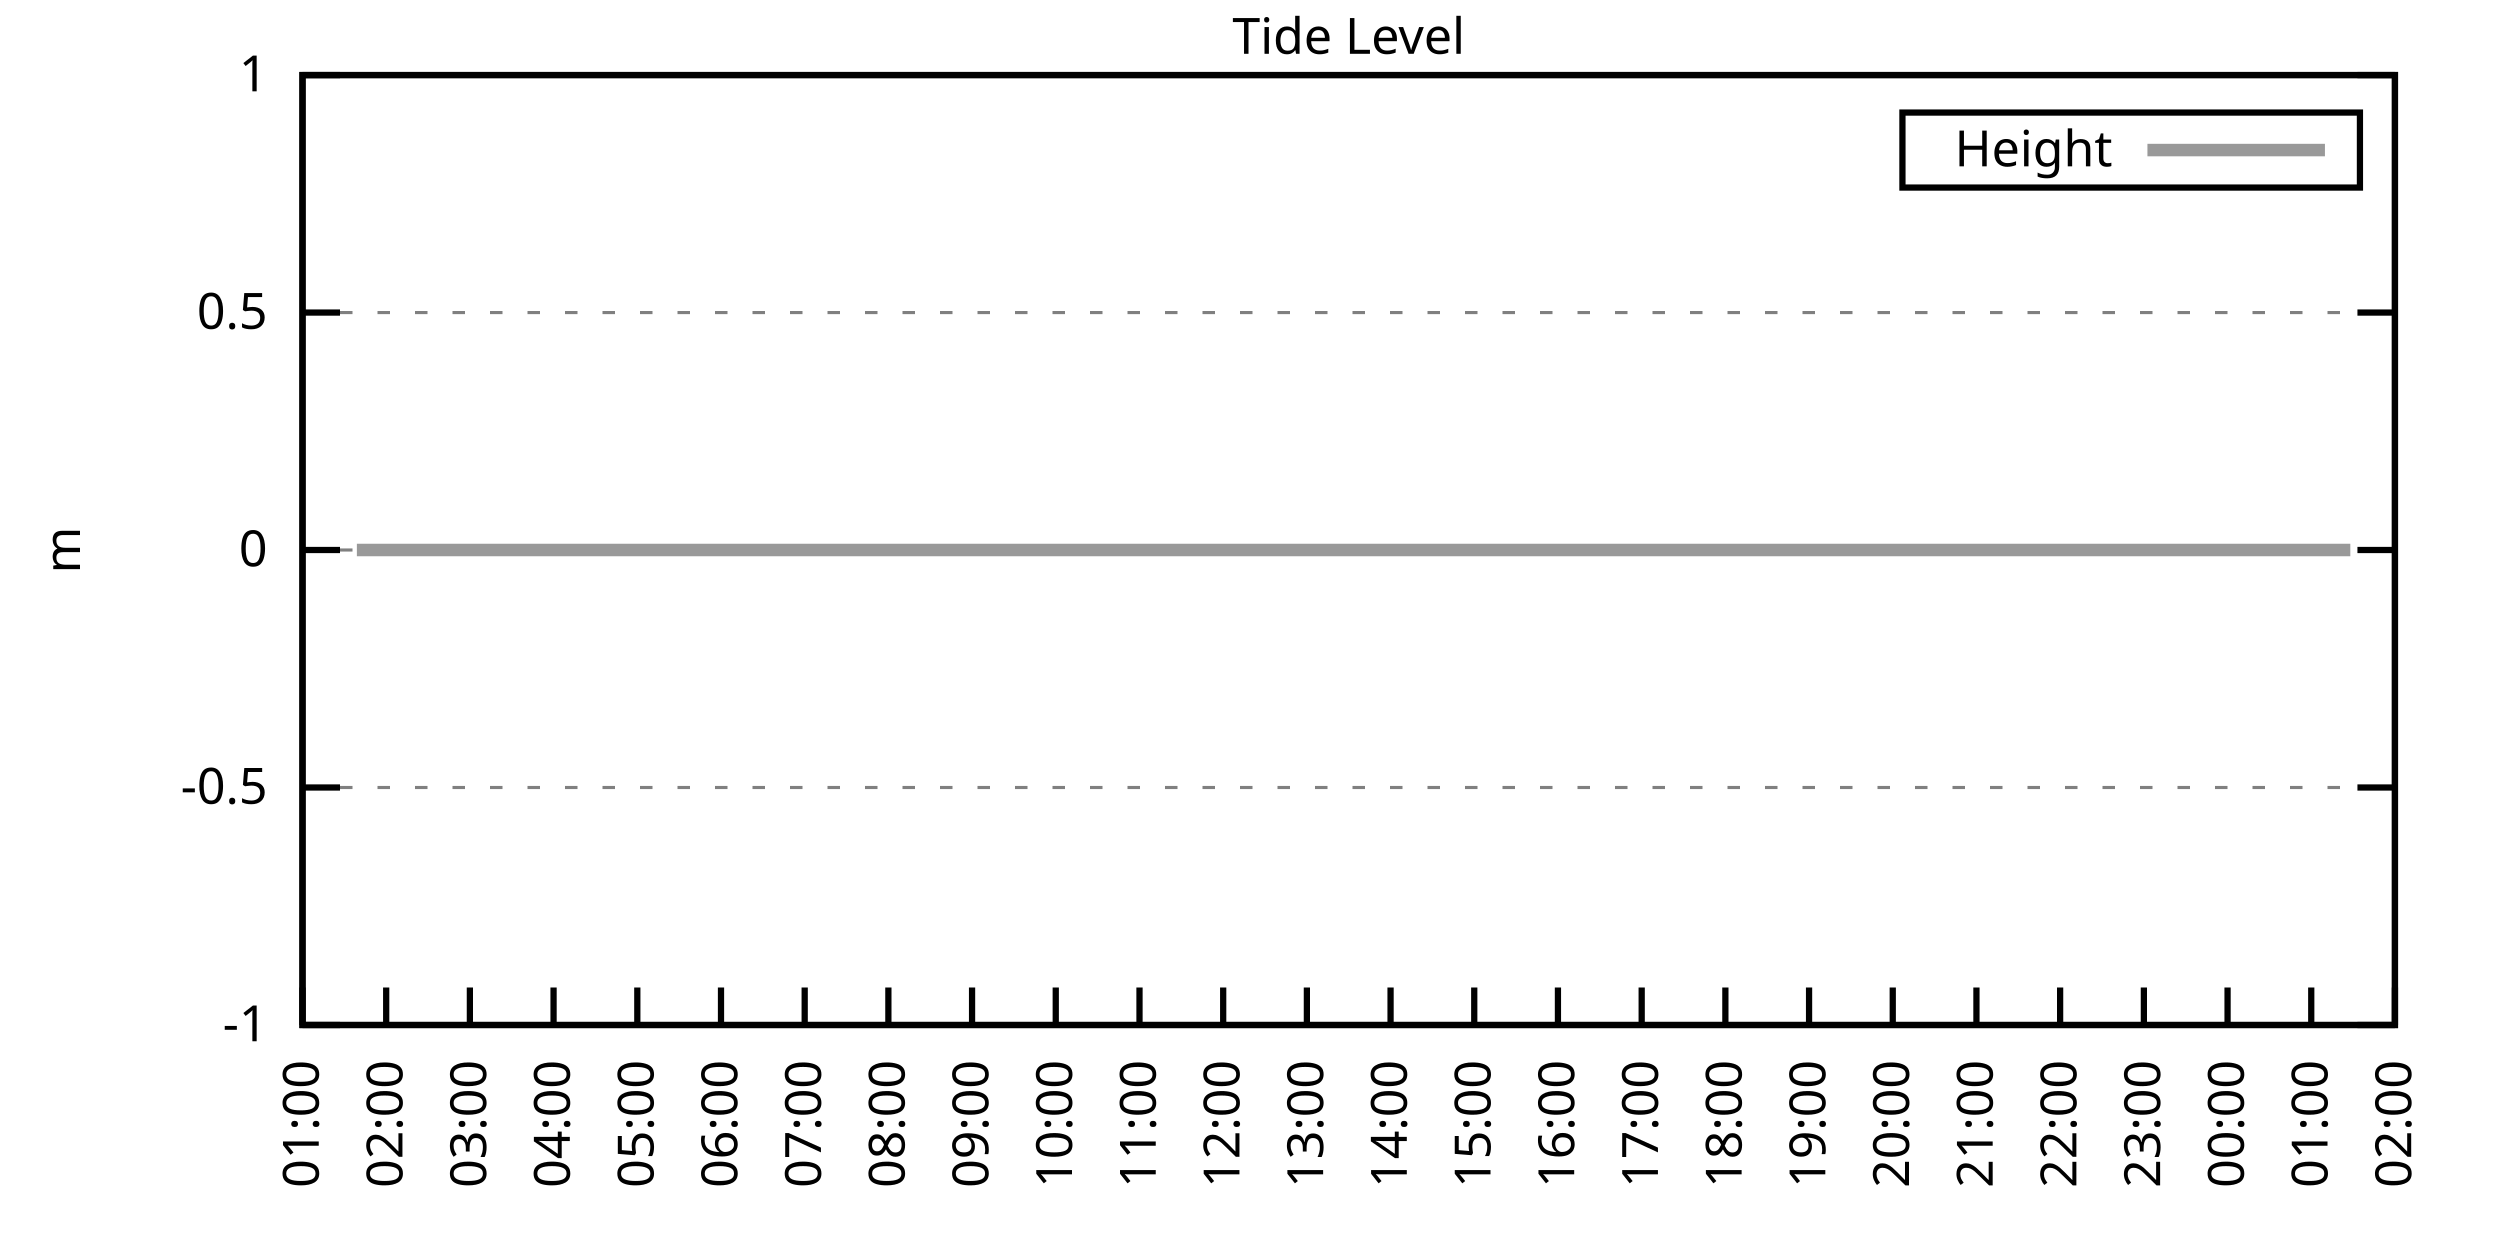
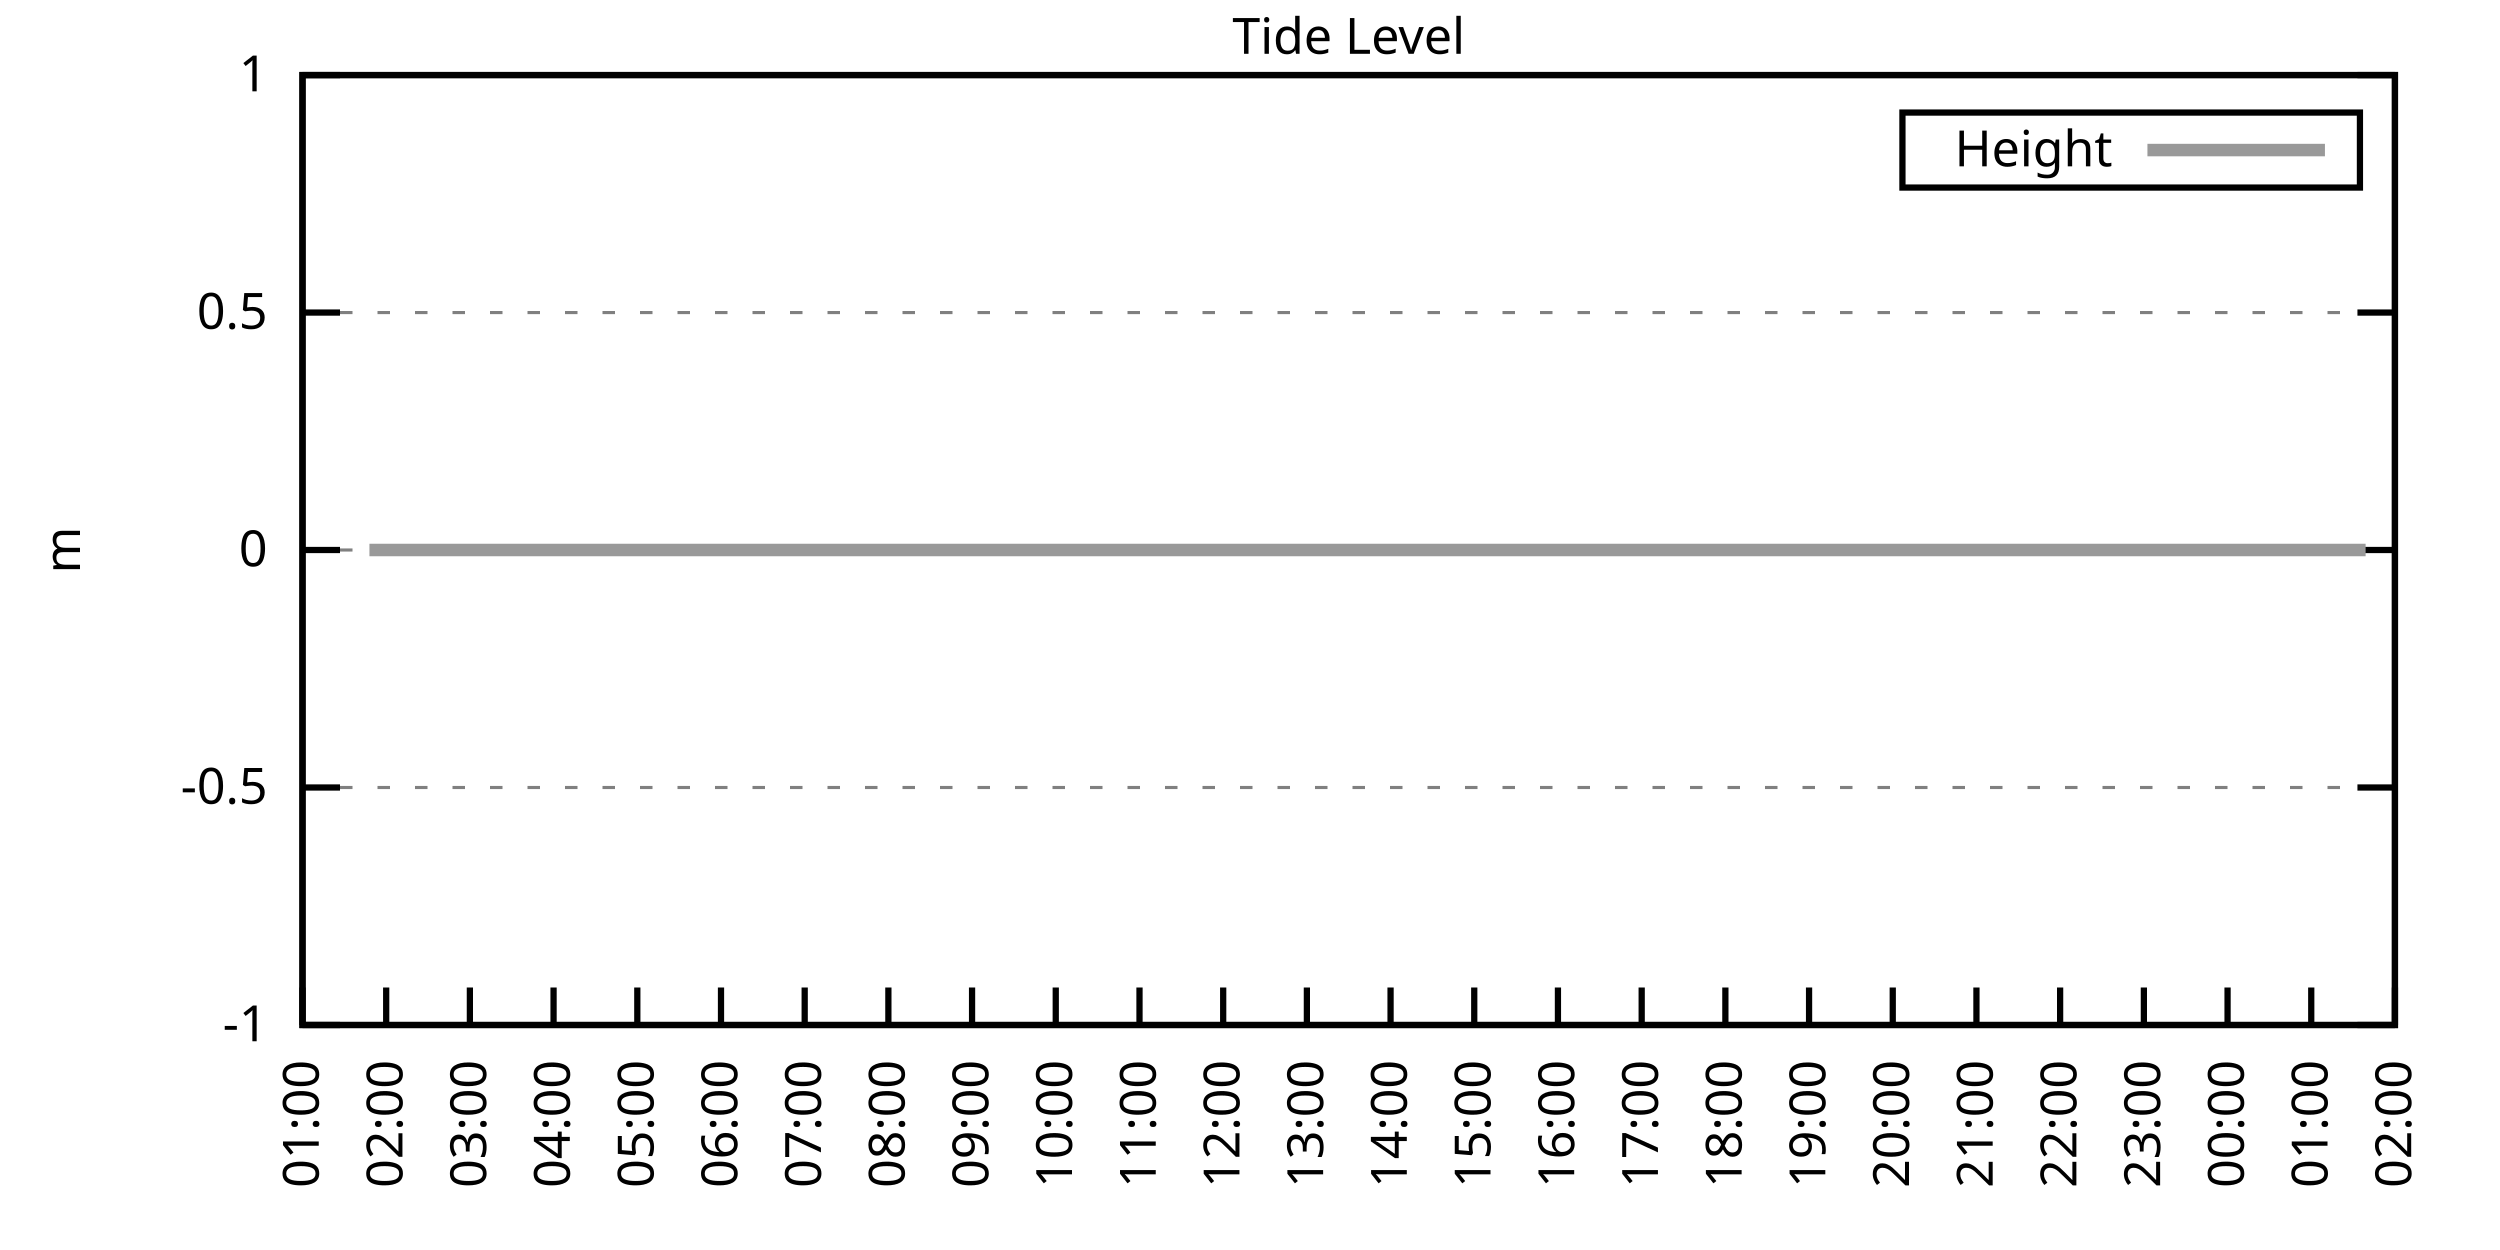
<svg xmlns="http://www.w3.org/2000/svg" xmlns:xlink="http://www.w3.org/1999/xlink" width="400" height="200" viewBox="0 0 400 200">
  <g id="gnuplot_canvas">
    <rect x="0" y="0" width="400" height="200" fill="none" />
    <defs>
      <circle id="gpDot" r="0.5" stroke-width="0.5" stroke="currentColor" />
      <path id="gpPt0" stroke-width="0.333" stroke="currentColor" d="M-1,0 h2 M0,-1 v2" />
      <path id="gpPt1" stroke-width="0.333" stroke="currentColor" d="M-1,-1 L1,1 M1,-1 L-1,1" />
      <path id="gpPt2" stroke-width="0.333" stroke="currentColor" d="M-1,0 L1,0 M0,-1 L0,1 M-1,-1 L1,1 M-1,1 L1,-1" />
      <rect id="gpPt3" stroke-width="0.333" stroke="currentColor" x="-1" y="-1" width="2" height="2" />
      <rect id="gpPt4" stroke-width="0.333" stroke="currentColor" fill="currentColor" x="-1" y="-1" width="2" height="2" />
      <circle id="gpPt5" stroke-width="0.333" stroke="currentColor" cx="0" cy="0" r="1" />
      <use xlink:href="#gpPt5" id="gpPt6" fill="currentColor" stroke="none" />
      <path id="gpPt7" stroke-width="0.333" stroke="currentColor" d="M0,-1.33 L-1.33,0.67 L1.33,0.67 z" />
      <use xlink:href="#gpPt7" id="gpPt8" fill="currentColor" stroke="none" />
      <use xlink:href="#gpPt7" id="gpPt9" stroke="currentColor" transform="rotate(180)" />
      <use xlink:href="#gpPt9" id="gpPt10" fill="currentColor" stroke="none" />
      <use xlink:href="#gpPt3" id="gpPt11" stroke="currentColor" transform="rotate(45)" />
      <use xlink:href="#gpPt11" id="gpPt12" fill="currentColor" stroke="none" />
      <path id="gpPt13" stroke-width="0.333" stroke="currentColor" d="M0,1.330 L1.265,0.411 L0.782,-1.067 L-0.782,-1.076 L-1.265,0.411 z" />
      <use xlink:href="#gpPt13" id="gpPt14" fill="currentColor" stroke="none" />
      <filter id="textbox" filterUnits="objectBoundingBox" x="0" y="0" height="1" width="1">
        <feFlood flood-color="white" flood-opacity="1" result="bgnd" />
        <feComposite in="SourceGraphic" in2="bgnd" operator="atop" />
      </filter>
      <filter id="greybox" filterUnits="objectBoundingBox" x="0" y="0" height="1" width="1">
        <feFlood flood-color="lightgrey" flood-opacity="1" result="grey" />
        <feComposite in="SourceGraphic" in2="grey" operator="atop" />
      </filter>
    </defs>
    <g fill="none" color="white" stroke="currentColor" stroke-width="1.00" stroke-linecap="butt" stroke-linejoin="miter">
</g>
    <g fill="none" color="black" stroke="currentColor" stroke-width="1.00" stroke-linecap="butt" stroke-linejoin="miter">
      <g stroke="none" shape-rendering="crispEdges">
        <polygon fill="rgb(255, 255, 255)" points="48.40,164.00 383.18,164.00 383.18,12.02 48.40,12.02 " />
      </g>
    </g>
    <g fill="none" color="black" stroke="currentColor" stroke-width="1.00" stroke-linecap="butt" stroke-linejoin="miter">
</g>
    <g fill="none" color="black" stroke="black" stroke-width="0.50" stroke-linecap="butt" stroke-linejoin="miter">
</g>
    <g fill="none" color="gray" stroke="currentColor" stroke-width="0.50" stroke-linecap="butt" stroke-linejoin="miter">
      <path stroke="gray" stroke-dasharray="2,4" class="gridline" d="M48.40,164.00 L383.19,164.00  " />
    </g>
    <g fill="none" color="gray" stroke="gray" stroke-width="1.00" stroke-linecap="butt" stroke-linejoin="miter">
</g>
    <g fill="none" color="black" stroke="currentColor" stroke-width="1.00" stroke-linecap="butt" stroke-linejoin="miter">
      <path stroke="black" d="M48.40,164.00 L54.40,164.00 M383.19,164.00 L377.19,164.00  " />
      <g transform="translate(42.80,166.60)" stroke="none" fill="black" font-family="Sans" font-size="8.00" text-anchor="end">
        <text>
          <tspan font-family="Sans">-1</tspan>
        </text>
      </g>
    </g>
    <g fill="none" color="black" stroke="currentColor" stroke-width="1.00" stroke-linecap="butt" stroke-linejoin="miter">
</g>
    <g fill="none" color="black" stroke="black" stroke-width="0.50" stroke-linecap="butt" stroke-linejoin="miter">
</g>
    <g fill="none" color="gray" stroke="currentColor" stroke-width="0.50" stroke-linecap="butt" stroke-linejoin="miter">
      <path stroke="gray" stroke-dasharray="2,4" class="gridline" d="M48.40,126.00 L383.19,126.00  " />
    </g>
    <g fill="none" color="gray" stroke="gray" stroke-width="1.00" stroke-linecap="butt" stroke-linejoin="miter">
</g>
    <g fill="none" color="black" stroke="currentColor" stroke-width="1.00" stroke-linecap="butt" stroke-linejoin="miter">
      <path stroke="black" d="M48.40,126.00 L54.40,126.00 M383.19,126.00 L377.19,126.00  " />
      <g transform="translate(42.80,128.60)" stroke="none" fill="black" font-family="Sans" font-size="8.00" text-anchor="end">
        <text>
          <tspan font-family="Sans">-0.5</tspan>
        </text>
      </g>
    </g>
    <g fill="none" color="black" stroke="currentColor" stroke-width="1.00" stroke-linecap="butt" stroke-linejoin="miter">
</g>
    <g fill="none" color="black" stroke="black" stroke-width="0.50" stroke-linecap="butt" stroke-linejoin="miter">
</g>
    <g fill="none" color="gray" stroke="currentColor" stroke-width="0.50" stroke-linecap="butt" stroke-linejoin="miter">
      <path stroke="gray" stroke-dasharray="2,4" class="gridline" d="M48.40,88.00 L383.19,88.00  " />
    </g>
    <g fill="none" color="gray" stroke="gray" stroke-width="1.00" stroke-linecap="butt" stroke-linejoin="miter">
</g>
    <g fill="none" color="black" stroke="currentColor" stroke-width="1.00" stroke-linecap="butt" stroke-linejoin="miter">
      <path stroke="black" d="M48.40,88.00 L54.40,88.00 M383.19,88.00 L377.19,88.00  " />
      <g transform="translate(42.80,90.60)" stroke="none" fill="black" font-family="Sans" font-size="8.00" text-anchor="end">
        <text>
          <tspan font-family="Sans"> 0</tspan>
        </text>
      </g>
    </g>
    <g fill="none" color="black" stroke="currentColor" stroke-width="1.00" stroke-linecap="butt" stroke-linejoin="miter">
</g>
    <g fill="none" color="black" stroke="black" stroke-width="0.50" stroke-linecap="butt" stroke-linejoin="miter">
</g>
    <g fill="none" color="gray" stroke="currentColor" stroke-width="0.50" stroke-linecap="butt" stroke-linejoin="miter">
      <path stroke="gray" stroke-dasharray="2,4" class="gridline" d="M48.40,50.01 L383.19,50.01  " />
    </g>
    <g fill="none" color="gray" stroke="gray" stroke-width="1.00" stroke-linecap="butt" stroke-linejoin="miter">
</g>
    <g fill="none" color="black" stroke="currentColor" stroke-width="1.00" stroke-linecap="butt" stroke-linejoin="miter">
      <path stroke="black" d="M48.40,50.01 L54.40,50.01 M383.19,50.01 L377.19,50.01  " />
      <g transform="translate(42.80,52.61)" stroke="none" fill="black" font-family="Sans" font-size="8.00" text-anchor="end">
        <text>
          <tspan font-family="Sans"> 0.5</tspan>
        </text>
      </g>
    </g>
    <g fill="none" color="black" stroke="currentColor" stroke-width="1.00" stroke-linecap="butt" stroke-linejoin="miter">
</g>
    <g fill="none" color="black" stroke="black" stroke-width="0.50" stroke-linecap="butt" stroke-linejoin="miter">
</g>
    <g fill="none" color="gray" stroke="currentColor" stroke-width="0.50" stroke-linecap="butt" stroke-linejoin="miter">
      <path stroke="gray" stroke-dasharray="2,4" class="gridline" d="M48.40,12.01 L383.19,12.01  " />
    </g>
    <g fill="none" color="gray" stroke="gray" stroke-width="1.00" stroke-linecap="butt" stroke-linejoin="miter">
</g>
    <g fill="none" color="black" stroke="currentColor" stroke-width="1.00" stroke-linecap="butt" stroke-linejoin="miter">
      <path stroke="black" d="M48.40,12.01 L54.40,12.01 M383.19,12.01 L377.19,12.01  " />
      <g transform="translate(42.80,14.61)" stroke="none" fill="black" font-family="Sans" font-size="8.00" text-anchor="end">
        <text>
          <tspan font-family="Sans"> 1</tspan>
        </text>
      </g>
    </g>
    <g fill="none" color="black" stroke="currentColor" stroke-width="1.00" stroke-linecap="butt" stroke-linejoin="miter">
      <path stroke="black" d="M48.40,164.00 L48.40,158.00  " />
      <g transform="translate(51.00,169.60) rotate(270.00)" stroke="none" fill="black" font-family="Sans" font-size="8.00" text-anchor="end">
        <text>
          <tspan font-family="Sans">01:00</tspan>
        </text>
      </g>
    </g>
    <g fill="none" color="black" stroke="currentColor" stroke-width="1.00" stroke-linecap="butt" stroke-linejoin="miter">
      <path stroke="black" d="M61.79,164.00 L61.79,158.00  " />
      <g transform="translate(64.39,169.60) rotate(270.00)" stroke="none" fill="black" font-family="Sans" font-size="8.00" text-anchor="end">
        <text>
          <tspan font-family="Sans">02:00</tspan>
        </text>
      </g>
    </g>
    <g fill="none" color="black" stroke="currentColor" stroke-width="1.00" stroke-linecap="butt" stroke-linejoin="miter">
      <path stroke="black" d="M75.18,164.00 L75.18,158.00  " />
      <g transform="translate(77.78,169.60) rotate(270.00)" stroke="none" fill="black" font-family="Sans" font-size="8.00" text-anchor="end">
        <text>
          <tspan font-family="Sans">03:00</tspan>
        </text>
      </g>
    </g>
    <g fill="none" color="black" stroke="currentColor" stroke-width="1.00" stroke-linecap="butt" stroke-linejoin="miter">
      <path stroke="black" d="M88.57,164.00 L88.57,158.00  " />
      <g transform="translate(91.17,169.60) rotate(270.00)" stroke="none" fill="black" font-family="Sans" font-size="8.00" text-anchor="end">
        <text>
          <tspan font-family="Sans">04:00</tspan>
        </text>
      </g>
    </g>
    <g fill="none" color="black" stroke="currentColor" stroke-width="1.00" stroke-linecap="butt" stroke-linejoin="miter">
      <path stroke="black" d="M101.97,164.00 L101.97,158.00  " />
      <g transform="translate(104.57,169.60) rotate(270.00)" stroke="none" fill="black" font-family="Sans" font-size="8.00" text-anchor="end">
        <text>
          <tspan font-family="Sans">05:00</tspan>
        </text>
      </g>
    </g>
    <g fill="none" color="black" stroke="currentColor" stroke-width="1.00" stroke-linecap="butt" stroke-linejoin="miter">
      <path stroke="black" d="M115.36,164.00 L115.36,158.00  " />
      <g transform="translate(117.96,169.60) rotate(270.00)" stroke="none" fill="black" font-family="Sans" font-size="8.00" text-anchor="end">
        <text>
          <tspan font-family="Sans">06:00</tspan>
        </text>
      </g>
    </g>
    <g fill="none" color="black" stroke="currentColor" stroke-width="1.00" stroke-linecap="butt" stroke-linejoin="miter">
      <path stroke="black" d="M128.75,164.00 L128.75,158.00  " />
      <g transform="translate(131.35,169.60) rotate(270.00)" stroke="none" fill="black" font-family="Sans" font-size="8.00" text-anchor="end">
        <text>
          <tspan font-family="Sans">07:00</tspan>
        </text>
      </g>
    </g>
    <g fill="none" color="black" stroke="currentColor" stroke-width="1.00" stroke-linecap="butt" stroke-linejoin="miter">
      <path stroke="black" d="M142.14,164.00 L142.14,158.00  " />
      <g transform="translate(144.74,169.60) rotate(270.00)" stroke="none" fill="black" font-family="Sans" font-size="8.00" text-anchor="end">
        <text>
          <tspan font-family="Sans">08:00</tspan>
        </text>
      </g>
    </g>
    <g fill="none" color="black" stroke="currentColor" stroke-width="1.00" stroke-linecap="butt" stroke-linejoin="miter">
      <path stroke="black" d="M155.53,164.00 L155.53,158.00  " />
      <g transform="translate(158.13,169.60) rotate(270.00)" stroke="none" fill="black" font-family="Sans" font-size="8.00" text-anchor="end">
        <text>
          <tspan font-family="Sans">09:00</tspan>
        </text>
      </g>
    </g>
    <g fill="none" color="black" stroke="currentColor" stroke-width="1.00" stroke-linecap="butt" stroke-linejoin="miter">
      <path stroke="black" d="M168.92,164.00 L168.92,158.00  " />
      <g transform="translate(171.52,169.60) rotate(270.00)" stroke="none" fill="black" font-family="Sans" font-size="8.00" text-anchor="end">
        <text>
          <tspan font-family="Sans">10:00</tspan>
        </text>
      </g>
    </g>
    <g fill="none" color="black" stroke="currentColor" stroke-width="1.00" stroke-linecap="butt" stroke-linejoin="miter">
      <path stroke="black" d="M182.32,164.00 L182.32,158.00  " />
      <g transform="translate(184.92,169.60) rotate(270.00)" stroke="none" fill="black" font-family="Sans" font-size="8.00" text-anchor="end">
        <text>
          <tspan font-family="Sans">11:00</tspan>
        </text>
      </g>
    </g>
    <g fill="none" color="black" stroke="currentColor" stroke-width="1.00" stroke-linecap="butt" stroke-linejoin="miter">
      <path stroke="black" d="M195.71,164.00 L195.71,158.00  " />
      <g transform="translate(198.31,169.60) rotate(270.00)" stroke="none" fill="black" font-family="Sans" font-size="8.00" text-anchor="end">
        <text>
          <tspan font-family="Sans">12:00</tspan>
        </text>
      </g>
    </g>
    <g fill="none" color="black" stroke="currentColor" stroke-width="1.00" stroke-linecap="butt" stroke-linejoin="miter">
      <path stroke="black" d="M209.10,164.00 L209.10,158.00  " />
      <g transform="translate(211.70,169.60) rotate(270.00)" stroke="none" fill="black" font-family="Sans" font-size="8.00" text-anchor="end">
        <text>
          <tspan font-family="Sans">13:00</tspan>
        </text>
      </g>
    </g>
    <g fill="none" color="black" stroke="currentColor" stroke-width="1.00" stroke-linecap="butt" stroke-linejoin="miter">
      <path stroke="black" d="M222.49,164.00 L222.49,158.00  " />
      <g transform="translate(225.09,169.60) rotate(270.00)" stroke="none" fill="black" font-family="Sans" font-size="8.00" text-anchor="end">
        <text>
          <tspan font-family="Sans">14:00</tspan>
        </text>
      </g>
    </g>
    <g fill="none" color="black" stroke="currentColor" stroke-width="1.00" stroke-linecap="butt" stroke-linejoin="miter">
      <path stroke="black" d="M235.88,164.00 L235.88,158.00  " />
      <g transform="translate(238.48,169.60) rotate(270.00)" stroke="none" fill="black" font-family="Sans" font-size="8.00" text-anchor="end">
        <text>
          <tspan font-family="Sans">15:00</tspan>
        </text>
      </g>
    </g>
    <g fill="none" color="black" stroke="currentColor" stroke-width="1.00" stroke-linecap="butt" stroke-linejoin="miter">
      <path stroke="black" d="M249.27,164.00 L249.27,158.00  " />
      <g transform="translate(251.87,169.60) rotate(270.00)" stroke="none" fill="black" font-family="Sans" font-size="8.00" text-anchor="end">
        <text>
          <tspan font-family="Sans">16:00</tspan>
        </text>
      </g>
    </g>
    <g fill="none" color="black" stroke="currentColor" stroke-width="1.00" stroke-linecap="butt" stroke-linejoin="miter">
      <path stroke="black" d="M262.67,164.00 L262.67,158.00  " />
      <g transform="translate(265.27,169.60) rotate(270.00)" stroke="none" fill="black" font-family="Sans" font-size="8.00" text-anchor="end">
        <text>
          <tspan font-family="Sans">17:00</tspan>
        </text>
      </g>
    </g>
    <g fill="none" color="black" stroke="currentColor" stroke-width="1.00" stroke-linecap="butt" stroke-linejoin="miter">
      <path stroke="black" d="M276.06,164.00 L276.06,158.00  " />
      <g transform="translate(278.66,169.60) rotate(270.00)" stroke="none" fill="black" font-family="Sans" font-size="8.00" text-anchor="end">
        <text>
          <tspan font-family="Sans">18:00</tspan>
        </text>
      </g>
    </g>
    <g fill="none" color="black" stroke="currentColor" stroke-width="1.00" stroke-linecap="butt" stroke-linejoin="miter">
      <path stroke="black" d="M289.45,164.00 L289.45,158.00  " />
      <g transform="translate(292.05,169.60) rotate(270.00)" stroke="none" fill="black" font-family="Sans" font-size="8.00" text-anchor="end">
        <text>
          <tspan font-family="Sans">19:00</tspan>
        </text>
      </g>
    </g>
    <g fill="none" color="black" stroke="currentColor" stroke-width="1.00" stroke-linecap="butt" stroke-linejoin="miter">
      <path stroke="black" d="M302.84,164.00 L302.84,158.00  " />
      <g transform="translate(305.44,169.60) rotate(270.00)" stroke="none" fill="black" font-family="Sans" font-size="8.00" text-anchor="end">
        <text>
          <tspan font-family="Sans">20:00</tspan>
        </text>
      </g>
    </g>
    <g fill="none" color="black" stroke="currentColor" stroke-width="1.00" stroke-linecap="butt" stroke-linejoin="miter">
      <path stroke="black" d="M316.23,164.00 L316.23,158.00  " />
      <g transform="translate(318.83,169.60) rotate(270.00)" stroke="none" fill="black" font-family="Sans" font-size="8.00" text-anchor="end">
        <text>
          <tspan font-family="Sans">21:00</tspan>
        </text>
      </g>
    </g>
    <g fill="none" color="black" stroke="currentColor" stroke-width="1.00" stroke-linecap="butt" stroke-linejoin="miter">
      <path stroke="black" d="M329.62,164.00 L329.62,158.00  " />
      <g transform="translate(332.22,169.60) rotate(270.00)" stroke="none" fill="black" font-family="Sans" font-size="8.00" text-anchor="end">
        <text>
          <tspan font-family="Sans">22:00</tspan>
        </text>
      </g>
    </g>
    <g fill="none" color="black" stroke="currentColor" stroke-width="1.00" stroke-linecap="butt" stroke-linejoin="miter">
      <path stroke="black" d="M343.02,164.00 L343.02,158.00  " />
      <g transform="translate(345.62,169.60) rotate(270.00)" stroke="none" fill="black" font-family="Sans" font-size="8.00" text-anchor="end">
        <text>
          <tspan font-family="Sans">23:00</tspan>
        </text>
      </g>
    </g>
    <g fill="none" color="black" stroke="currentColor" stroke-width="1.00" stroke-linecap="butt" stroke-linejoin="miter">
      <path stroke="black" d="M356.41,164.00 L356.41,158.00  " />
      <g transform="translate(359.01,169.60) rotate(270.00)" stroke="none" fill="black" font-family="Sans" font-size="8.00" text-anchor="end">
        <text>
          <tspan font-family="Sans">00:00</tspan>
        </text>
      </g>
    </g>
    <g fill="none" color="black" stroke="currentColor" stroke-width="1.00" stroke-linecap="butt" stroke-linejoin="miter">
      <path stroke="black" d="M369.80,164.00 L369.80,158.00  " />
      <g transform="translate(372.40,169.60) rotate(270.00)" stroke="none" fill="black" font-family="Sans" font-size="8.00" text-anchor="end">
        <text>
          <tspan font-family="Sans">01:00</tspan>
        </text>
      </g>
    </g>
    <g fill="none" color="black" stroke="currentColor" stroke-width="1.00" stroke-linecap="butt" stroke-linejoin="miter">
      <path stroke="black" d="M383.19,164.00 L383.19,158.00  " />
      <g transform="translate(385.79,169.60) rotate(270.00)" stroke="none" fill="black" font-family="Sans" font-size="8.00" text-anchor="end">
        <text>
          <tspan font-family="Sans">02:00</tspan>
        </text>
      </g>
    </g>
    <g fill="none" color="black" stroke="currentColor" stroke-width="1.00" stroke-linecap="butt" stroke-linejoin="miter">
</g>
    <g fill="none" color="black" stroke="currentColor" stroke-width="1.00" stroke-linecap="butt" stroke-linejoin="miter">
      <path stroke="black" d="M48.40,12.01 L48.40,164.00 L383.19,164.00 L383.19,12.01 L48.40,12.01 Z  " />
    </g>
    <g fill="none" color="black" stroke="currentColor" stroke-width="1.00" stroke-linecap="butt" stroke-linejoin="miter">
</g>
    <g fill="none" color="black" stroke="currentColor" stroke-width="1.00" stroke-linecap="butt" stroke-linejoin="miter">
      <path stroke="black" d="M304.39,30.01 L304.39,18.01 L377.59,18.01 L377.59,30.01 L304.39,30.01 Z  " />
    </g>
    <g id="Tide_level_plot_1">
      <g fill="none" color="white" stroke="black" stroke-width="2.00" stroke-linecap="butt" stroke-linejoin="miter">
</g>
      <g fill="none" color="black" stroke="currentColor" stroke-width="2.00" stroke-linecap="butt" stroke-linejoin="miter">
        <g transform="translate(337.99,26.61)" stroke="none" fill="black" font-family="Sans" font-size="8.00" text-anchor="end">
          <text>
            <tspan font-family="Sans">Height</tspan>
          </text>
        </g>
      </g>
      <g fill="none" color="black" stroke="currentColor" stroke-width="2.00" stroke-linecap="butt" stroke-linejoin="miter">
-         <path stroke="rgb(153, 153, 153)" d="M343.59,24.01 L371.99,24.01 M57.10,88.00 L59.11,88.00 L61.57,88.00 L63.80,88.00 L65.81,88.00 L68.04,88.00   L70.50,88.00 L72.50,88.00 L74.74,88.00 L77.19,88.00 L79.20,88.00 L81.43,88.00 L83.66,88.00 L86.12,88.00   L88.13,88.00 L90.58,88.00 L92.37,88.00 L95.05,88.00 L97.28,88.00 L99.29,88.00 L101.52,88.00 L103.98,88.00   L106.21,88.00 L108.22,88.00 L110.45,88.00 L112.46,88.00 L114.91,88.00 L116.92,88.00 L119.60,88.00 L121.61,88.00   L123.84,88.00 L125.85,88.00 L128.30,88.00 L130.54,88.00 L132.77,88.00 L135.00,88.00 L137.23,88.00 L139.46,88.00   L141.69,88.00 L144.15,88.00 L145.94,88.00 L148.61,88.00 L150.62,88.00 L152.63,88.00 L155.09,88.00 L157.32,88.00   L159.77,88.00 L161.56,88.00 L164.01,88.00 L166.47,88.00 L168.48,88.00 L170.71,88.00 L173.17,88.00 L175.17,88.00   L177.18,88.00 L179.86,88.00 L181.87,88.00 L184.32,88.00 L186.33,88.00 L188.79,88.00 L190.80,88.00 L193.25,88.00   L195.26,88.00 L197.72,88.00 L199.73,88.00 L201.96,88.00 L204.41,88.00 L206.42,88.00 L208.65,88.00 L210.66,88.00   L213.12,88.00 L215.35,88.00 L217.58,88.00 L220.04,88.00 L222.27,88.00 L224.50,88.00 L226.73,88.00 L228.74,88.00   L230.97,88.00 L233.20,88.00 L235.21,88.00 L237.89,88.00 L239.90,88.00 L242.13,88.00 L244.59,88.00 L255.75,88.00   L257.76,88.00 L260.21,88.00 L262.22,88.00 L264.45,88.00 L266.68,88.00 L268.92,88.00 L271.37,88.00 L273.60,88.00   L275.61,88.00 L277.84,88.00 L280.07,88.00 L282.31,88.00 L284.76,88.00 L286.99,88.00 L289.00,88.00 L291.01,88.00   L293.69,88.00 L295.70,88.00 L298.15,88.00 L300.39,88.00 L302.39,88.00 L304.85,88.00 L306.86,88.00 L309.31,88.00   L311.54,88.00 L313.55,88.00 L315.79,88.00 L318.02,88.00 L320.47,88.00 L322.48,88.00 L324.94,88.00 L326.95,88.00   L329.18,88.00 L331.19,88.00 L333.86,88.00 L336.10,88.00 L338.33,88.00 L340.56,88.00 L342.57,88.00 L344.80,88.00   L347.26,88.00 L349.26,88.00 L351.72,88.00 L353.95,88.00 L356.18,88.00 L358.19,88.00 L360.65,88.00 L362.88,88.00   L365.11,88.00 L366.67,88.00 L369.58,88.00 L371.58,88.00 L373.59,88.00 L376.05,88.00  " />
+         <path stroke="rgb(153, 153, 153)" d="M343.59,24.01 L371.99,24.01 M59.11,88.00 L61.57,88.00 L63.80,88.00 L65.81,88.00 L68.04,88.00 L70.50,88.00   L72.50,88.00 L74.74,88.00 L77.19,88.00 L79.20,88.00 L81.43,88.00 L83.66,88.00 L86.12,88.00 L88.13,88.00   L90.58,88.00 L92.37,88.00 L95.05,88.00 L97.28,88.00 L99.29,88.00 L101.52,88.00 L103.98,88.00 L106.21,88.00   L108.22,88.00 L110.45,88.00 L112.46,88.00 L114.91,88.00 L116.92,88.00 L119.60,88.00 L121.61,88.00 L123.84,88.00   L125.85,88.00 L128.30,88.00 L130.54,88.00 L132.77,88.00 L135.00,88.00 L137.23,88.00 L139.46,88.00 L141.69,88.00   L144.15,88.00 L145.94,88.00 L148.61,88.00 L150.62,88.00 L152.63,88.00 L155.09,88.00 L157.32,88.00 L159.77,88.00   L161.56,88.00 L164.01,88.00 L166.47,88.00 L168.48,88.00 L170.71,88.00 L173.17,88.00 L175.17,88.00 L177.18,88.00   L179.86,88.00 L181.87,88.00 L184.32,88.00 L186.33,88.00 L188.79,88.00 L190.80,88.00 L193.25,88.00 L195.26,88.00   L197.72,88.00 L199.73,88.00 L201.96,88.00 L204.41,88.00 L206.42,88.00 L208.65,88.00 L210.66,88.00 L213.12,88.00   L215.35,88.00 L217.58,88.00 L220.04,88.00 L222.27,88.00 L224.50,88.00 L226.73,88.00 L228.74,88.00 L230.97,88.00   L233.20,88.00 L235.21,88.00 L237.89,88.00 L239.90,88.00 L242.13,88.00 L244.59,88.00 L255.75,88.00 L257.76,88.00   L260.21,88.00 L262.22,88.00 L264.45,88.00 L266.68,88.00 L268.92,88.00 L271.37,88.00 L273.60,88.00 L275.61,88.00   L277.84,88.00 L280.07,88.00 L282.31,88.00 L284.76,88.00 L286.99,88.00 L289.00,88.00 L291.01,88.00 L293.69,88.00   L295.70,88.00 L298.15,88.00 L300.39,88.00 L302.39,88.00 L304.85,88.00 L306.86,88.00 L309.31,88.00 L311.54,88.00   L313.55,88.00 L315.79,88.00 L318.02,88.00 L320.47,88.00 L322.48,88.00 L324.94,88.00 L326.95,88.00 L329.18,88.00   L331.19,88.00 L333.86,88.00 L336.10,88.00 L338.33,88.00 L340.56,88.00 L342.57,88.00 L344.80,88.00 L347.26,88.00   L349.26,88.00 L351.72,88.00 L353.95,88.00 L356.18,88.00 L358.19,88.00 L360.65,88.00 L362.88,88.00 L365.11,88.00   L366.67,88.00 L369.58,88.00 L371.58,88.00 L373.59,88.00 L376.05,88.00 L378.50,88.00  " />
      </g>
    </g>
    <g fill="none" color="black" stroke="currentColor" stroke-width="2.00" stroke-linecap="butt" stroke-linejoin="miter">
</g>
    <g fill="none" color="black" stroke="black" stroke-width="1.00" stroke-linecap="butt" stroke-linejoin="miter">
</g>
    <g fill="none" color="black" stroke="currentColor" stroke-width="1.00" stroke-linecap="butt" stroke-linejoin="miter">
      <path stroke="black" d="M48.40,12.01 L48.40,164.00 L383.19,164.00 L383.19,12.01 L48.40,12.01 Z  " />
      <g transform="translate(12.80,88.01) rotate(270.00)" stroke="none" fill="black" font-family="Sans" font-size="8.00" text-anchor="middle">
        <text>
          <tspan font-family="Sans">m</tspan>
        </text>
      </g>
    </g>
    <g fill="none" color="black" stroke="currentColor" stroke-width="1.00" stroke-linecap="butt" stroke-linejoin="miter">
</g>
    <g fill="none" color="black" stroke="currentColor" stroke-width="1.00" stroke-linecap="butt" stroke-linejoin="miter">
      <g transform="translate(215.79,8.61)" stroke="none" fill="black" font-family="Sans" font-size="8.00" text-anchor="middle">
        <text>
          <tspan font-family="Sans">Tide Level</tspan>
        </text>
      </g>
    </g>
    <g fill="none" color="black" stroke="currentColor" stroke-width="1.00" stroke-linecap="butt" stroke-linejoin="miter">
</g>
  </g>
</svg>
